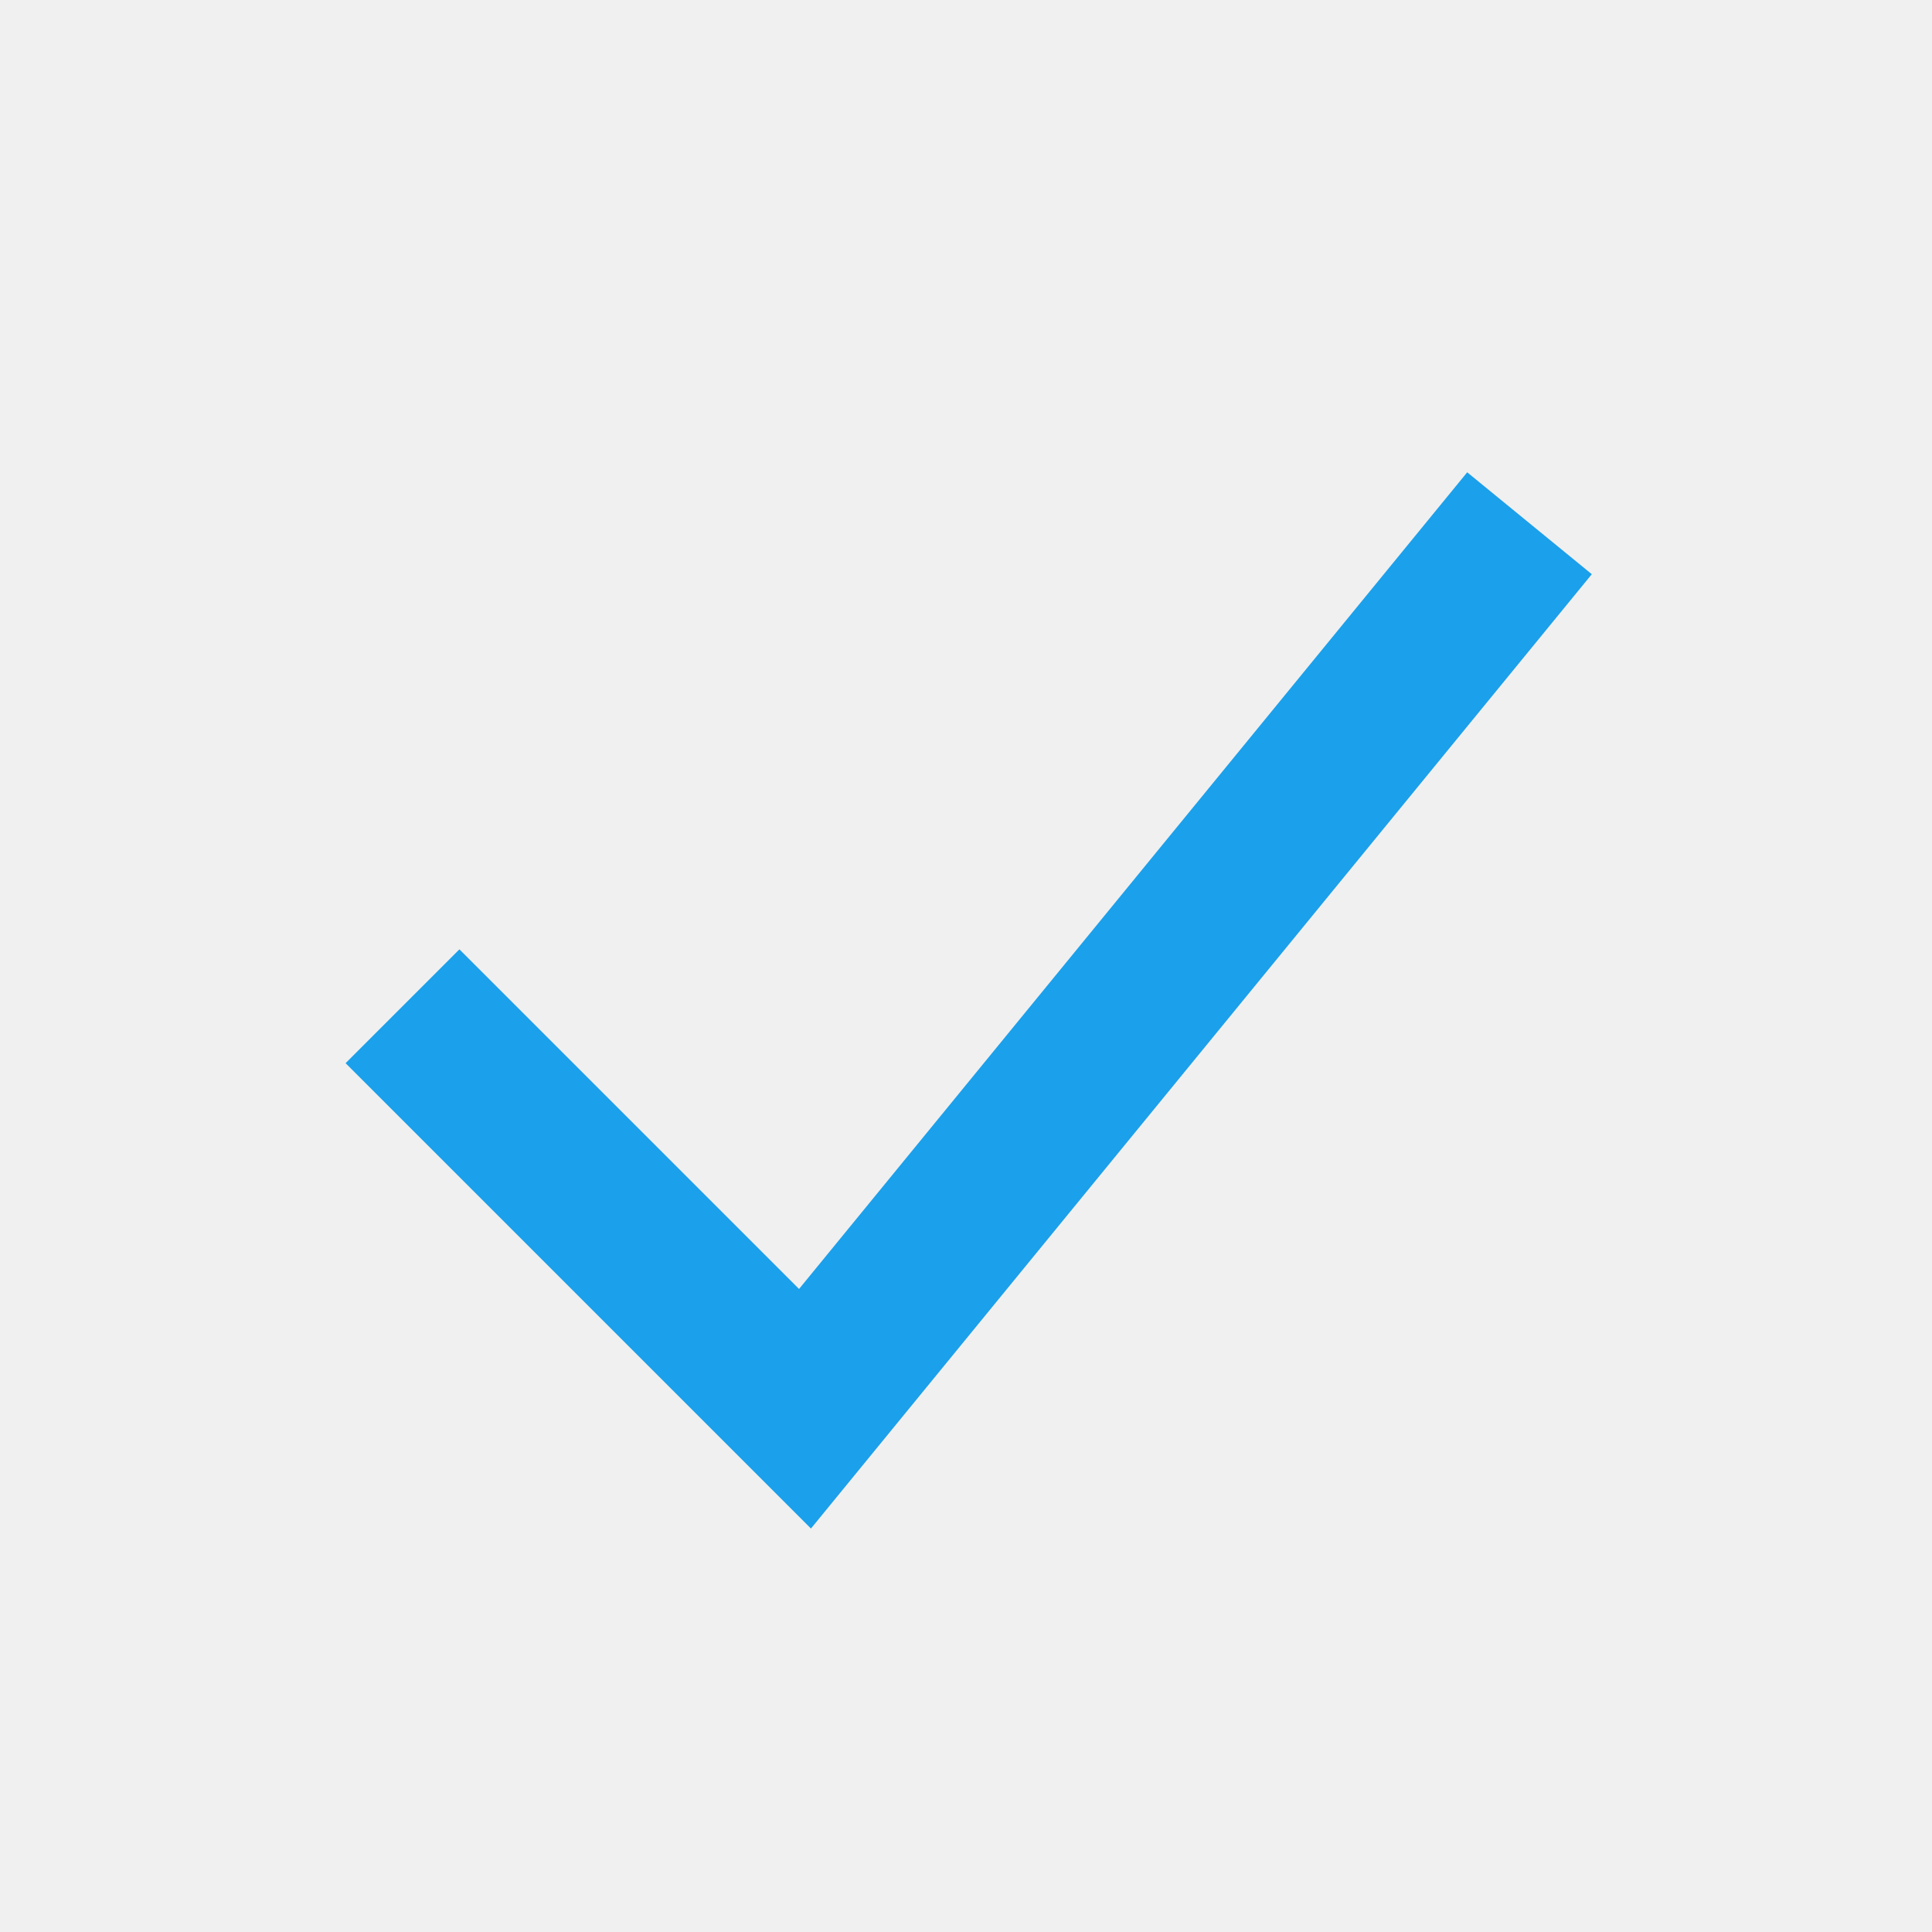
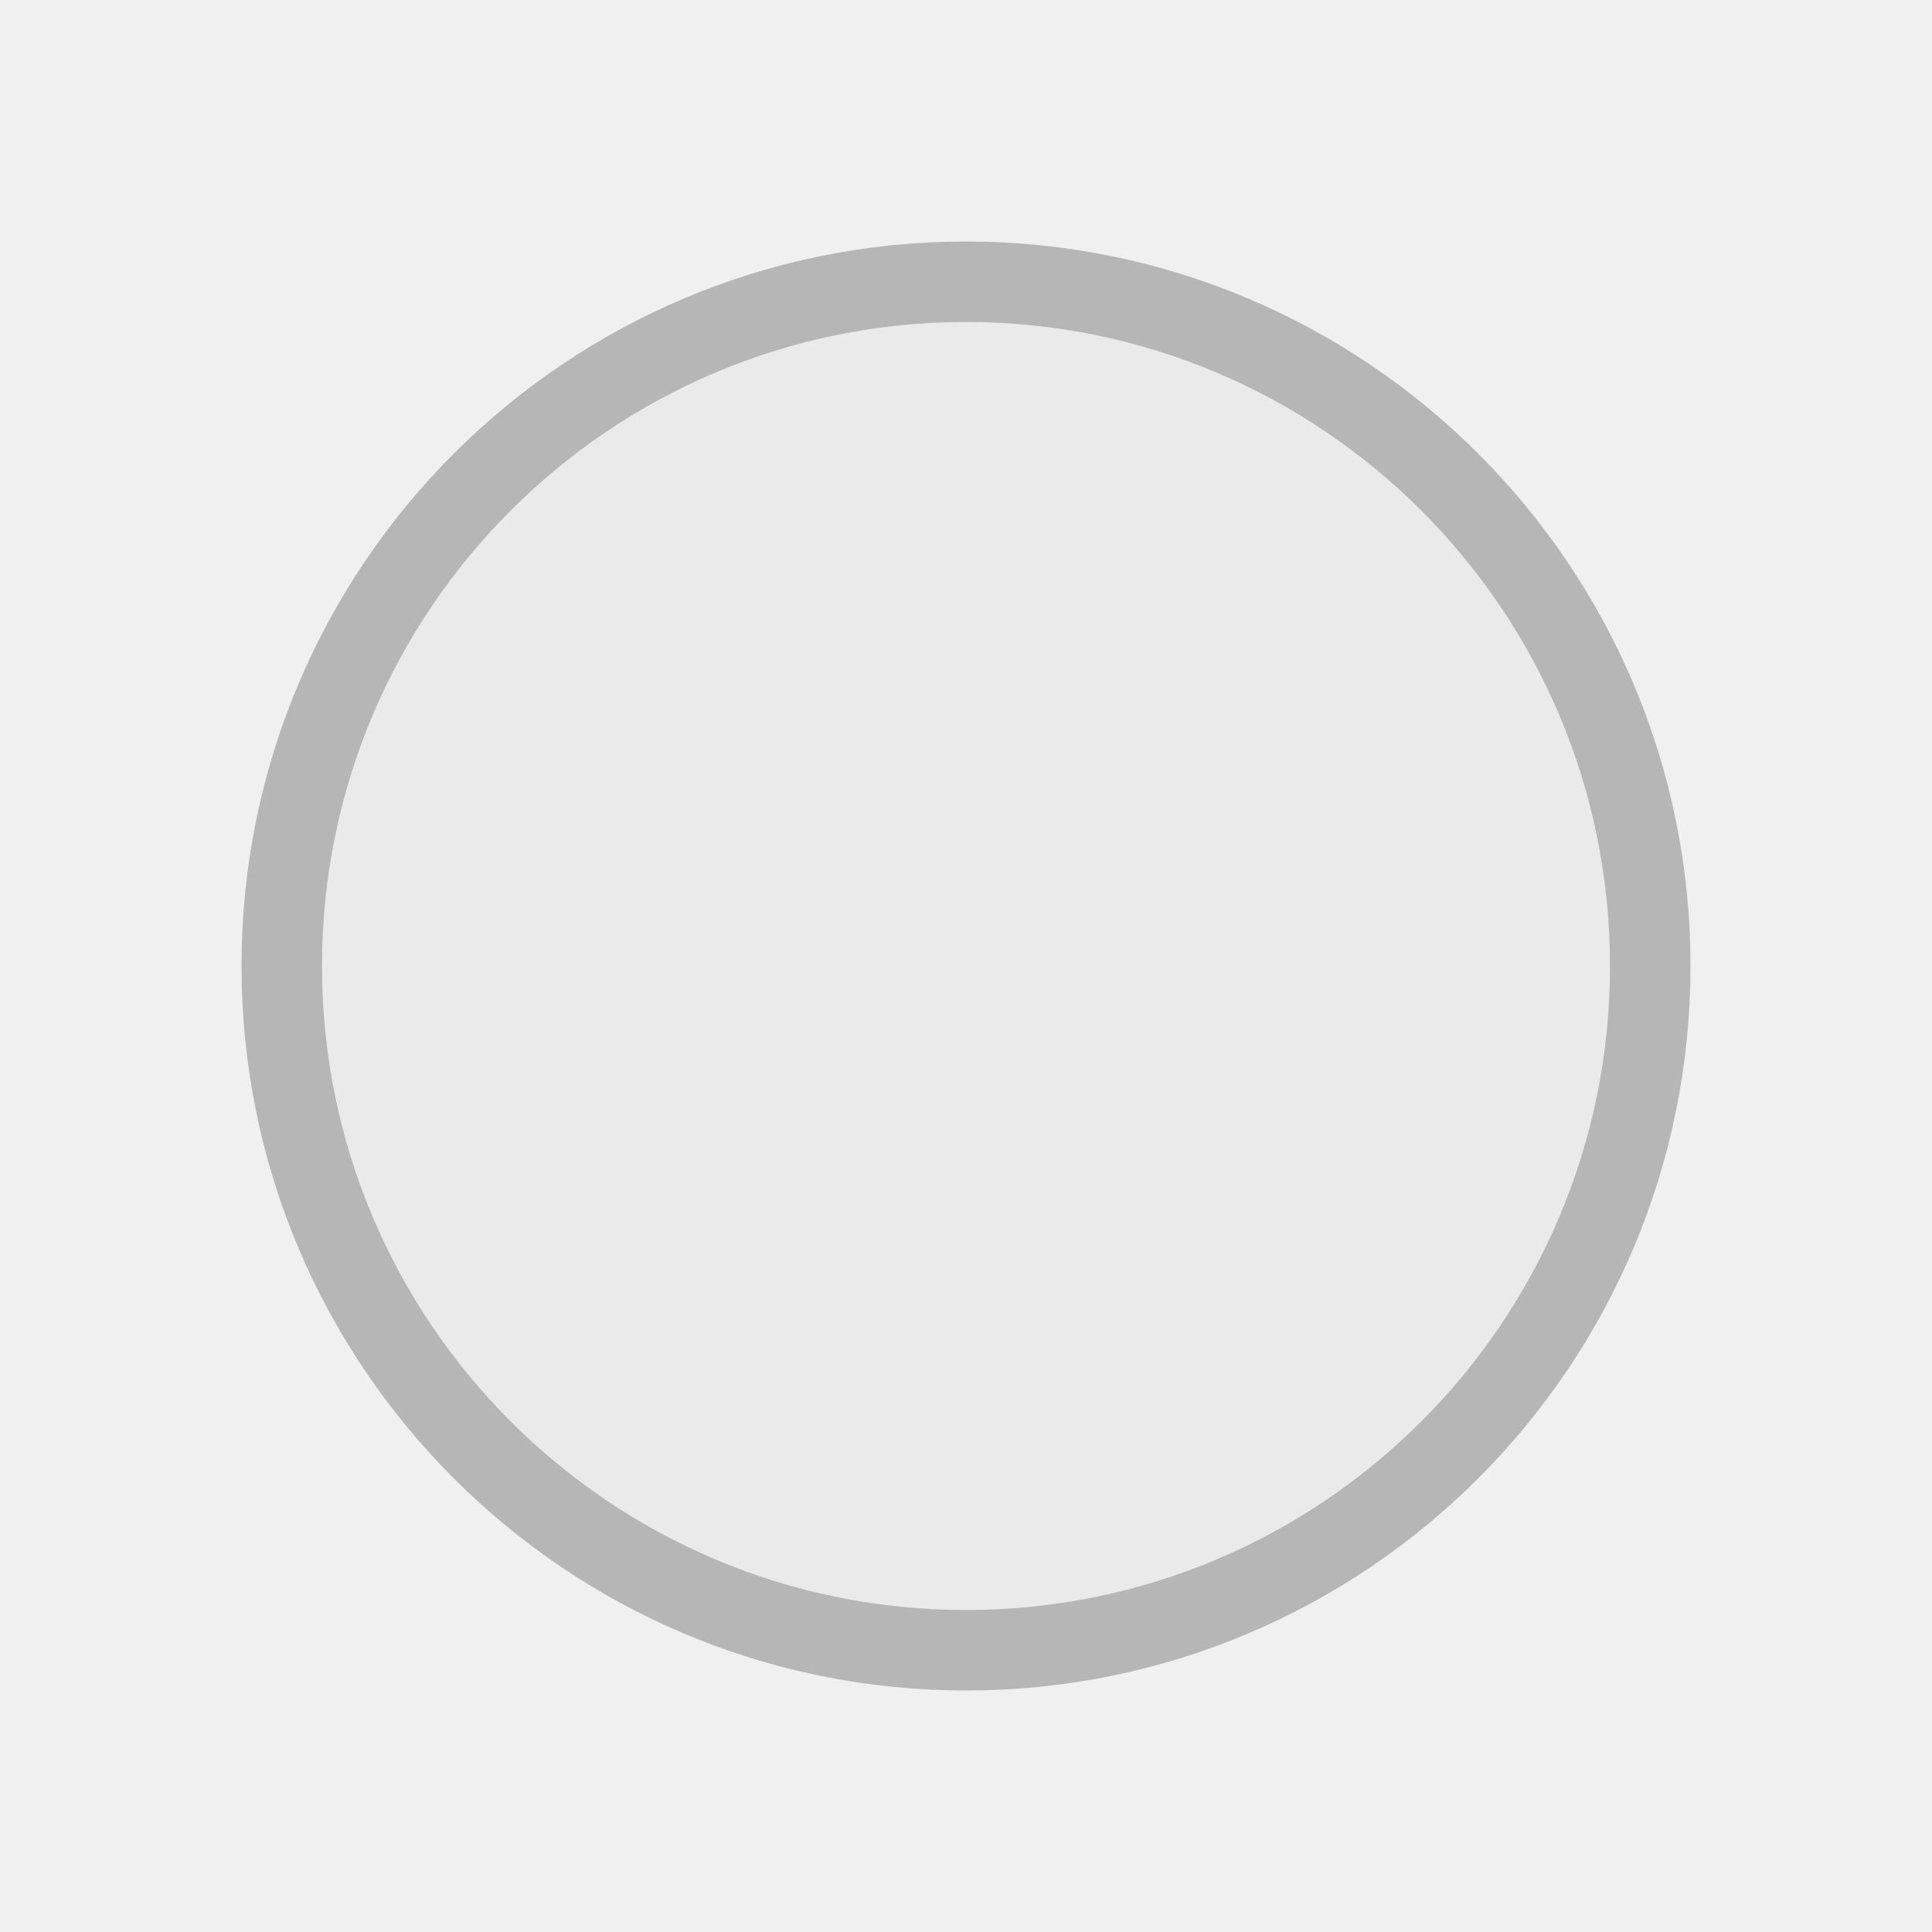
<svg xmlns="http://www.w3.org/2000/svg" width="24" height="24" viewBox="0 0 24 24" fill="none">
-   <path fill-rule="evenodd" clip-rule="evenodd" d="M19.774 7.133L10.074 18.988L4.293 13.207L5.707 11.793L9.926 16.012L18.226 5.867L19.774 7.133Z" fill="#1BA0EB" />
+   <g clip-path="url(#clip0_3894_2578)">
+     <rect x="3.5" y="3.5" width="17" height="17" rx="8.5" fill="#4F4F4F" fill-opacity="0.04" stroke="#B6B6B6" />
+   </g>
+   <defs>
+     <clipPath id="clip0_3894_2578">
+       <rect width="24" height="24" fill="white" />
+     </clipPath>
+   </defs>
</svg>
